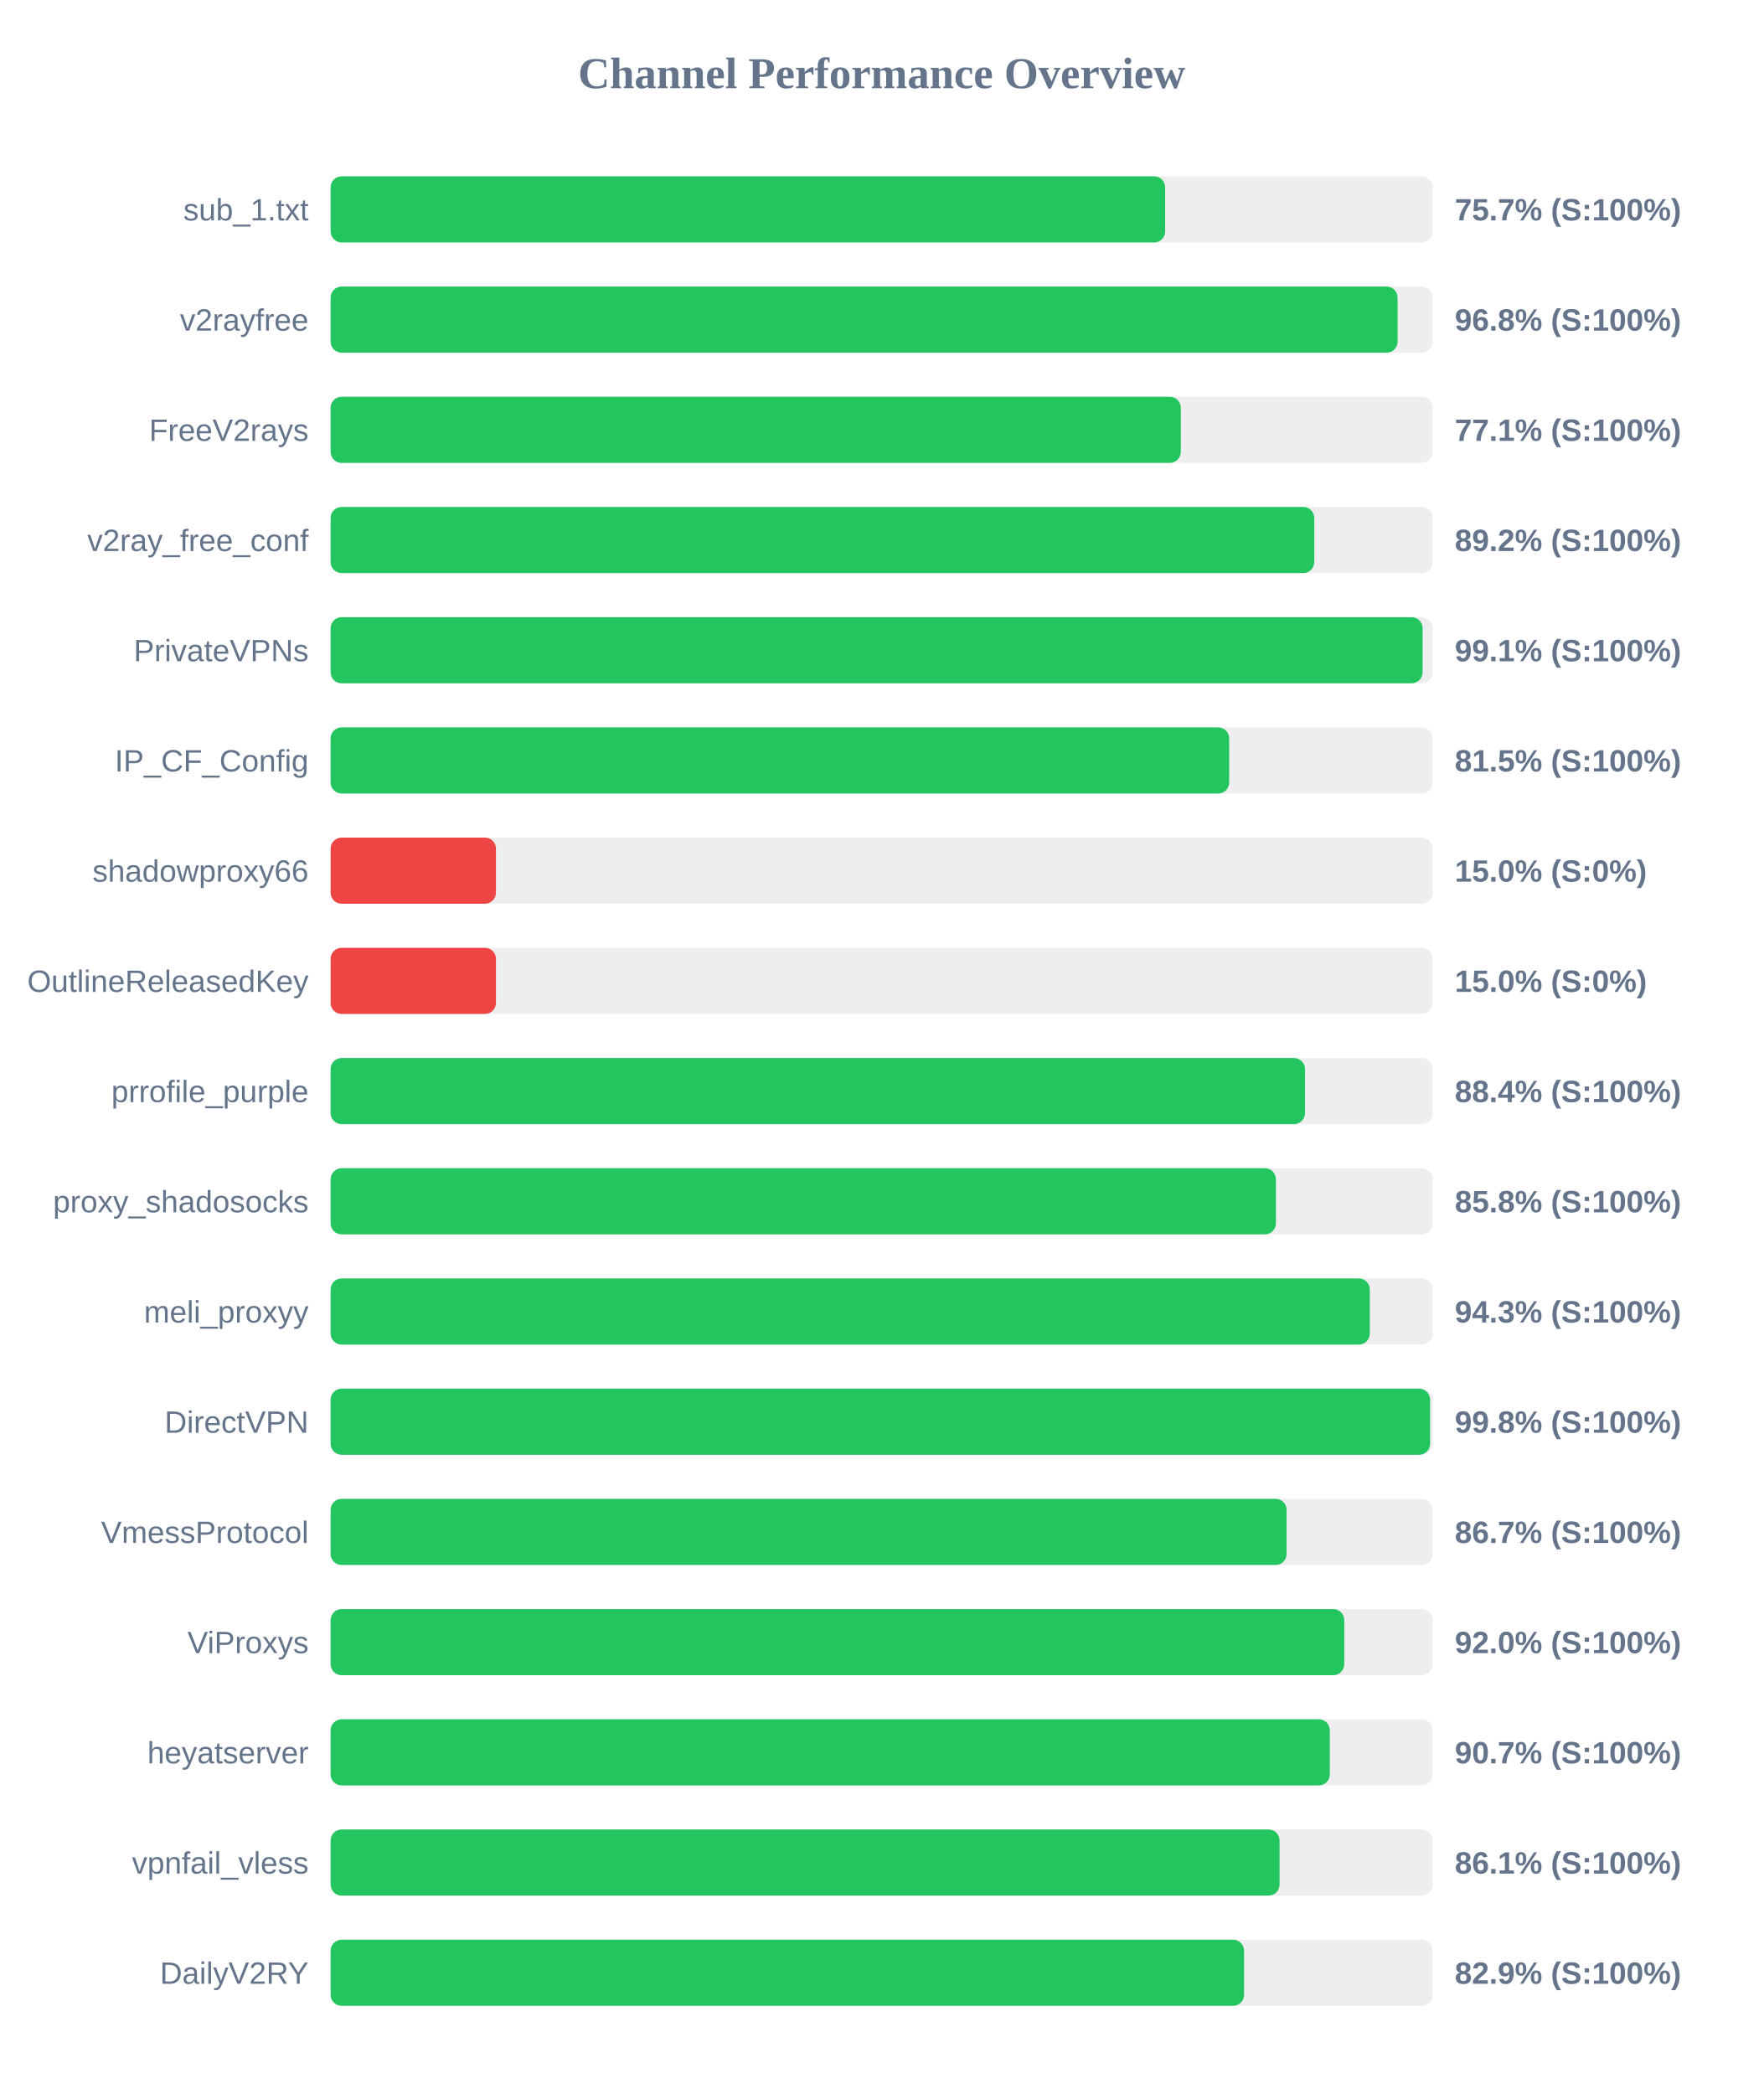
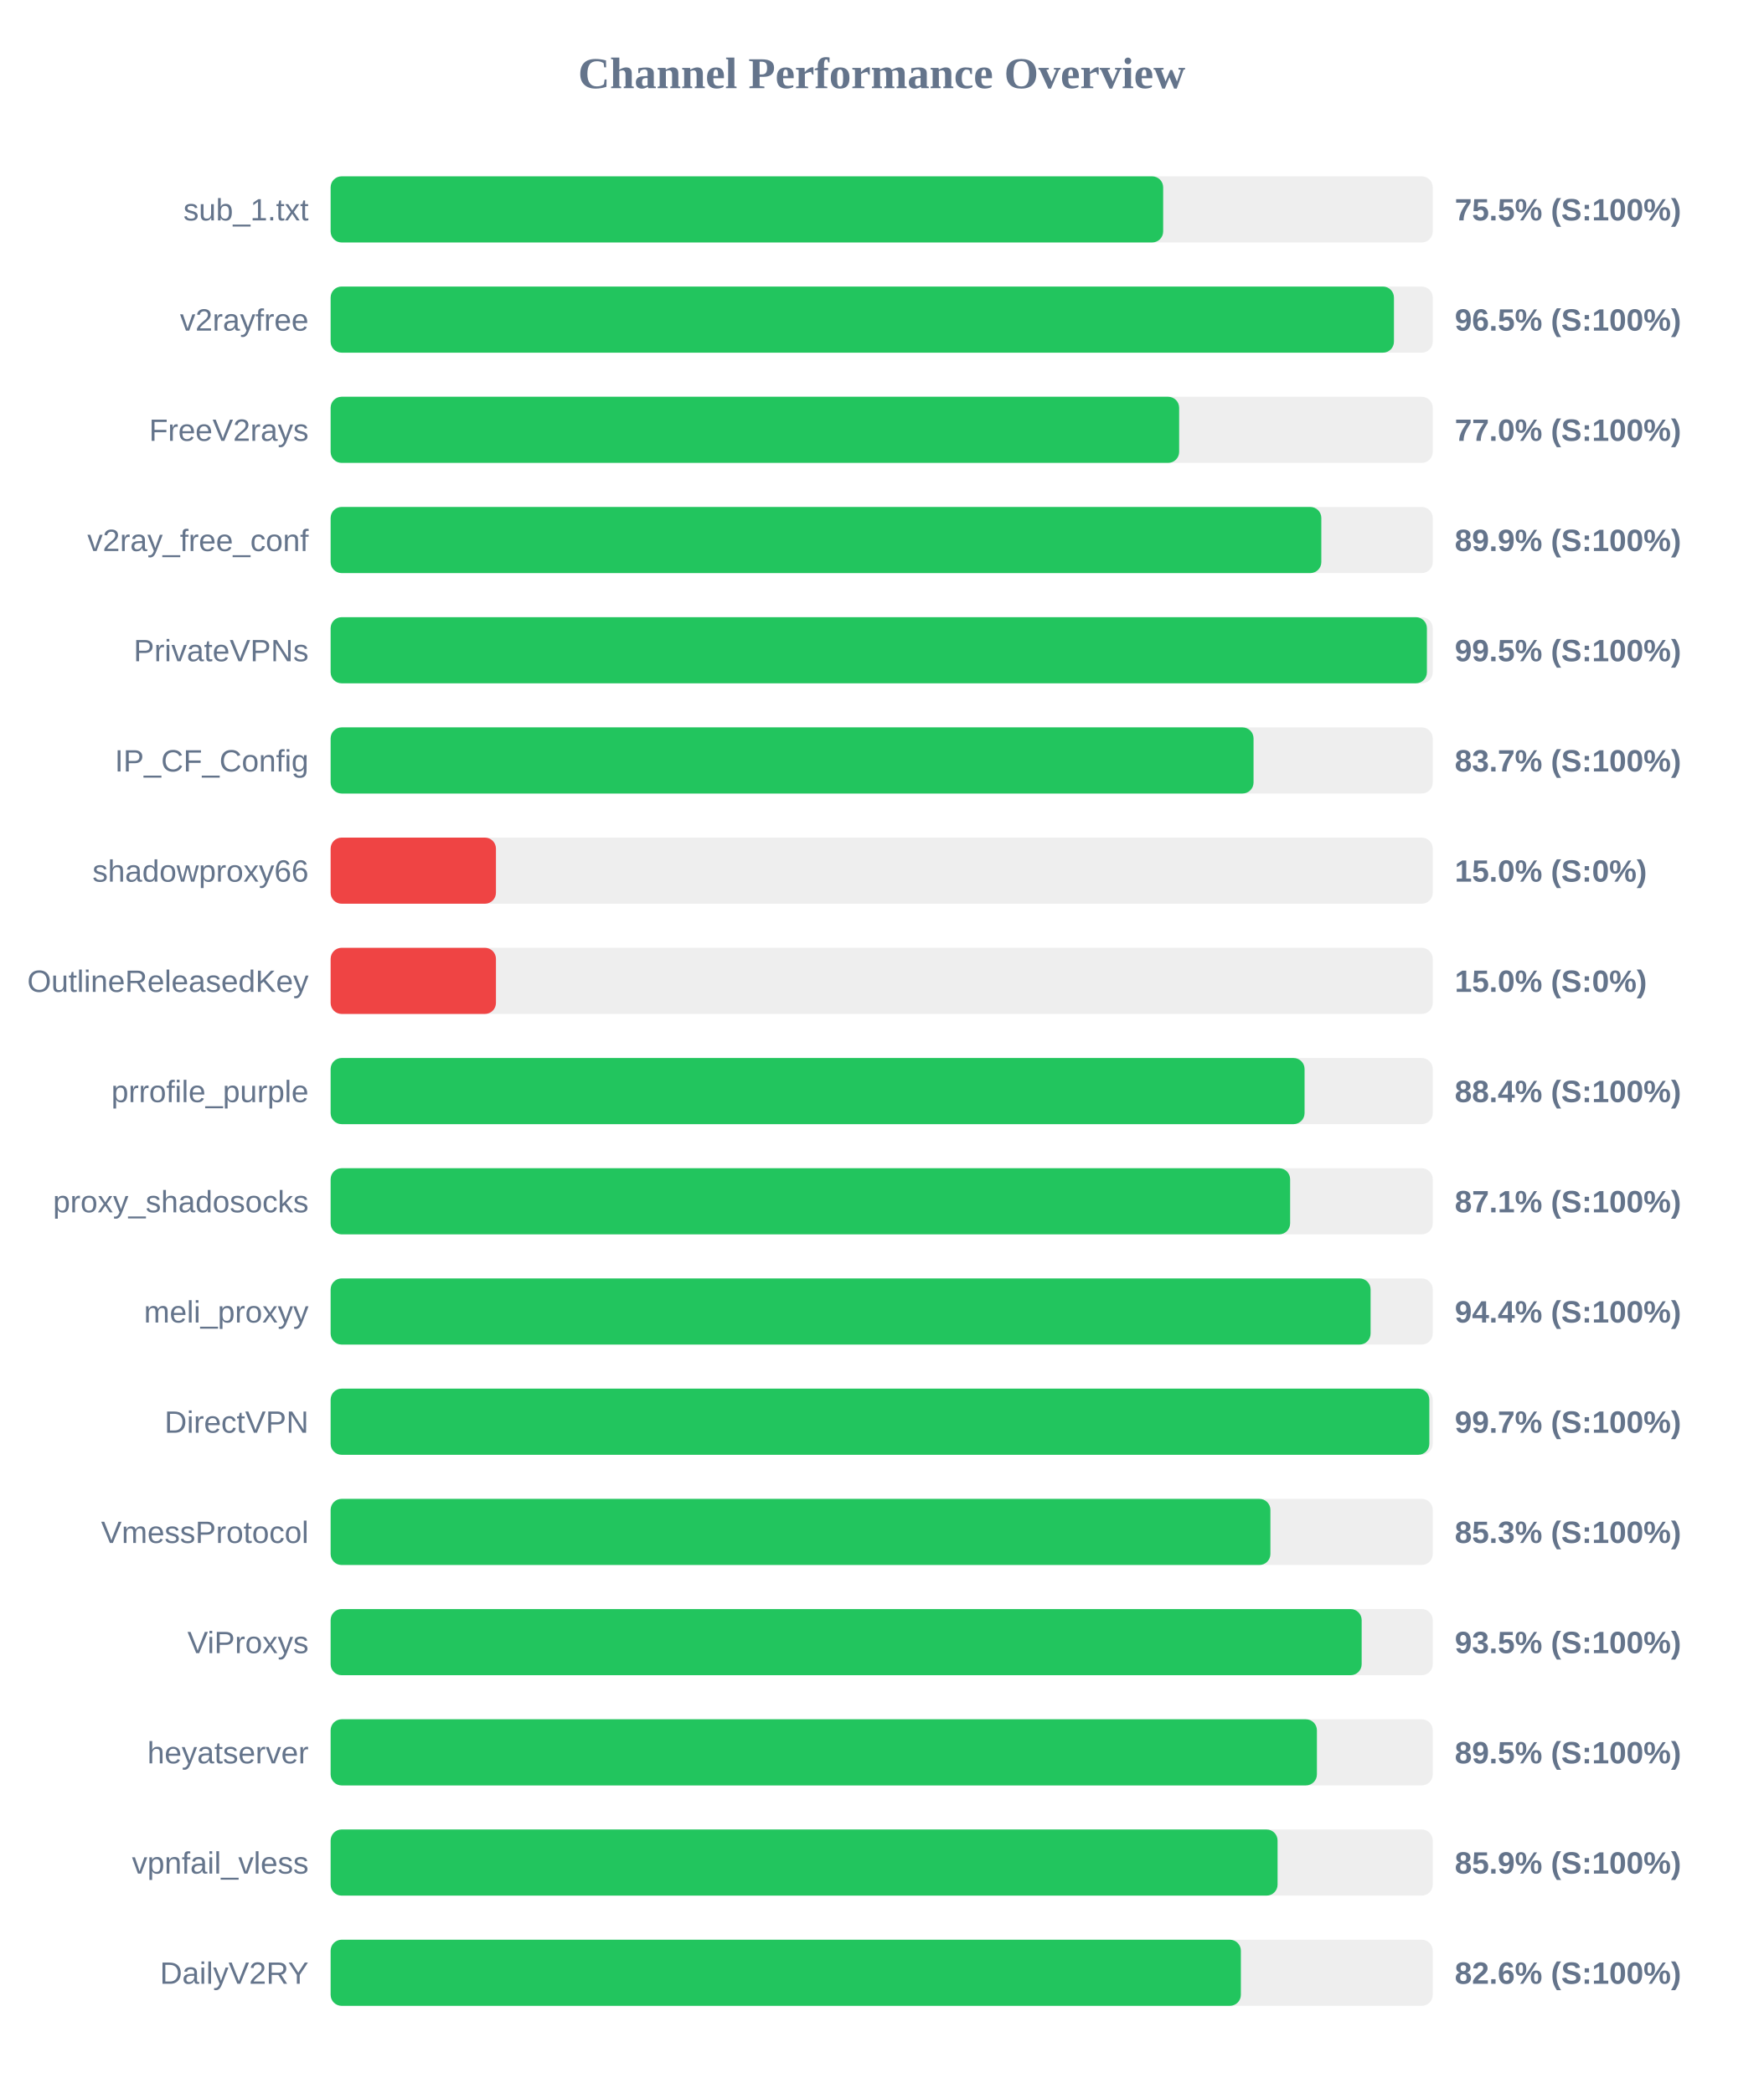
<svg xmlns="http://www.w3.org/2000/svg" width="800" height="950" version="1.1">
  <style>
        .row { font: 14px Arial; fill: #64748b; }
        .score { font: bold 14px Arial; fill: #64748b; }
    </style>
  <text x="400" y="40" text-anchor="middle" font-size="20px" font-weight="bold" fill="#64748b">Channel Performance Overview</text>
  <rect x="150" y="80" width="500" height="30" fill="#eee" rx="5" />
-   <rect x="150" y="80" width="378.6" height="30" fill="#22c55e" rx="5" />
+   <rect x="150" y="80" width="377.7" height="30" fill="#22c55e" rx="5" />
  <text x="140" y="100" text-anchor="end" class="row">sub_1.txt</text>
-   <text x="660" y="100" text-anchor="start" class="score">75.7% (S:100%)</text>
+   <text x="660" y="100" text-anchor="start" class="score">75.5% (S:100%)</text>
  <rect x="150" y="130" width="500" height="30" fill="#eee" rx="5" />
-   <rect x="150" y="130" width="484.05" height="30" fill="#22c55e" rx="5" />
+   <rect x="150" y="130" width="482.4" height="30" fill="#22c55e" rx="5" />
  <text x="140" y="150" text-anchor="end" class="row">v2rayfree</text>
-   <text x="660" y="150" text-anchor="start" class="score">96.8% (S:100%)</text>
+   <text x="660" y="150" text-anchor="start" class="score">96.5% (S:100%)</text>
  <rect x="150" y="180" width="500" height="30" fill="#eee" rx="5" />
-   <rect x="150" y="180" width="385.7" height="30" fill="#22c55e" rx="5" />
+   <rect x="150" y="180" width="384.95" height="30" fill="#22c55e" rx="5" />
  <text x="140" y="200" text-anchor="end" class="row">FreeV2rays</text>
-   <text x="660" y="200" text-anchor="start" class="score">77.1% (S:100%)</text>
+   <text x="660" y="200" text-anchor="start" class="score">77.0% (S:100%)</text>
  <rect x="150" y="230" width="500" height="30" fill="#eee" rx="5" />
-   <rect x="150" y="230" width="446.25" height="30" fill="#22c55e" rx="5" />
+   <rect x="150" y="230" width="449.45" height="30" fill="#22c55e" rx="5" />
  <text x="140" y="250" text-anchor="end" class="row">v2ray_free_conf</text>
-   <text x="660" y="250" text-anchor="start" class="score">89.2% (S:100%)</text>
+   <text x="660" y="250" text-anchor="start" class="score">89.9% (S:100%)</text>
  <rect x="150" y="280" width="500" height="30" fill="#eee" rx="5" />
-   <rect x="150" y="280" width="495.4" height="30" fill="#22c55e" rx="5" />
+   <rect x="150" y="280" width="497.35" height="30" fill="#22c55e" rx="5" />
  <text x="140" y="300" text-anchor="end" class="row">PrivateVPNs</text>
-   <text x="660" y="300" text-anchor="start" class="score">99.1% (S:100%)</text>
+   <text x="660" y="300" text-anchor="start" class="score">99.5% (S:100%)</text>
  <rect x="150" y="330" width="500" height="30" fill="#eee" rx="5" />
-   <rect x="150" y="330" width="407.65" height="30" fill="#22c55e" rx="5" />
+   <rect x="150" y="330" width="418.7" height="30" fill="#22c55e" rx="5" />
  <text x="140" y="350" text-anchor="end" class="row">IP_CF_Config</text>
-   <text x="660" y="350" text-anchor="start" class="score">81.5% (S:100%)</text>
+   <text x="660" y="350" text-anchor="start" class="score">83.7% (S:100%)</text>
  <rect x="150" y="380" width="500" height="30" fill="#eee" rx="5" />
  <rect x="150" y="380" width="75.0" height="30" fill="#ef4444" rx="5" />
  <text x="140" y="400" text-anchor="end" class="row">shadowproxy66</text>
  <text x="660" y="400" text-anchor="start" class="score">15.0% (S:0%)</text>
  <rect x="150" y="430" width="500" height="30" fill="#eee" rx="5" />
  <rect x="150" y="430" width="75.0" height="30" fill="#ef4444" rx="5" />
  <text x="140" y="450" text-anchor="end" class="row">OutlineReleasedKey</text>
  <text x="660" y="450" text-anchor="start" class="score">15.0% (S:0%)</text>
  <rect x="150" y="480" width="500" height="30" fill="#eee" rx="5" />
-   <rect x="150" y="480" width="442.05" height="30" fill="#22c55e" rx="5" />
+   <rect x="150" y="480" width="441.85" height="30" fill="#22c55e" rx="5" />
  <text x="140" y="500" text-anchor="end" class="row">prrofile_purple</text>
  <text x="660" y="500" text-anchor="start" class="score">88.4% (S:100%)</text>
  <rect x="150" y="530" width="500" height="30" fill="#eee" rx="5" />
-   <rect x="150" y="530" width="428.85" height="30" fill="#22c55e" rx="5" />
+   <rect x="150" y="530" width="435.3" height="30" fill="#22c55e" rx="5" />
  <text x="140" y="550" text-anchor="end" class="row">proxy_shadosocks</text>
-   <text x="660" y="550" text-anchor="start" class="score">85.8% (S:100%)</text>
+   <text x="660" y="550" text-anchor="start" class="score">87.1% (S:100%)</text>
  <rect x="150" y="580" width="500" height="30" fill="#eee" rx="5" />
-   <rect x="150" y="580" width="471.45" height="30" fill="#22c55e" rx="5" />
+   <rect x="150" y="580" width="471.8" height="30" fill="#22c55e" rx="5" />
  <text x="140" y="600" text-anchor="end" class="row">meli_proxyy</text>
-   <text x="660" y="600" text-anchor="start" class="score">94.3% (S:100%)</text>
+   <text x="660" y="600" text-anchor="start" class="score">94.4% (S:100%)</text>
  <rect x="150" y="630" width="500" height="30" fill="#eee" rx="5" />
-   <rect x="150" y="630" width="498.8" height="30" fill="#22c55e" rx="5" />
+   <rect x="150" y="630" width="498.45" height="30" fill="#22c55e" rx="5" />
  <text x="140" y="650" text-anchor="end" class="row">DirectVPN</text>
-   <text x="660" y="650" text-anchor="start" class="score">99.8% (S:100%)</text>
+   <text x="660" y="650" text-anchor="start" class="score">99.7% (S:100%)</text>
  <rect x="150" y="680" width="500" height="30" fill="#eee" rx="5" />
-   <rect x="150" y="680" width="433.7" height="30" fill="#22c55e" rx="5" />
+   <rect x="150" y="680" width="426.35" height="30" fill="#22c55e" rx="5" />
  <text x="140" y="700" text-anchor="end" class="row">VmessProtocol</text>
-   <text x="660" y="700" text-anchor="start" class="score">86.7% (S:100%)</text>
+   <text x="660" y="700" text-anchor="start" class="score">85.3% (S:100%)</text>
  <rect x="150" y="730" width="500" height="30" fill="#eee" rx="5" />
-   <rect x="150" y="730" width="459.85" height="30" fill="#22c55e" rx="5" />
+   <rect x="150" y="730" width="467.75" height="30" fill="#22c55e" rx="5" />
  <text x="140" y="750" text-anchor="end" class="row">ViProxys</text>
-   <text x="660" y="750" text-anchor="start" class="score">92.0% (S:100%)</text>
+   <text x="660" y="750" text-anchor="start" class="score">93.5% (S:100%)</text>
  <rect x="150" y="780" width="500" height="30" fill="#eee" rx="5" />
-   <rect x="150" y="780" width="453.3" height="30" fill="#22c55e" rx="5" />
+   <rect x="150" y="780" width="447.45" height="30" fill="#22c55e" rx="5" />
  <text x="140" y="800" text-anchor="end" class="row">heyatserver</text>
-   <text x="660" y="800" text-anchor="start" class="score">90.7% (S:100%)</text>
+   <text x="660" y="800" text-anchor="start" class="score">89.5% (S:100%)</text>
  <rect x="150" y="830" width="500" height="30" fill="#eee" rx="5" />
-   <rect x="150" y="830" width="430.5" height="30" fill="#22c55e" rx="5" />
+   <rect x="150" y="830" width="429.6" height="30" fill="#22c55e" rx="5" />
  <text x="140" y="850" text-anchor="end" class="row">vpnfail_vless</text>
-   <text x="660" y="850" text-anchor="start" class="score">86.1% (S:100%)</text>
+   <text x="660" y="850" text-anchor="start" class="score">85.9% (S:100%)</text>
  <rect x="150" y="880" width="500" height="30" fill="#eee" rx="5" />
-   <rect x="150" y="880" width="414.4" height="30" fill="#22c55e" rx="5" />
+   <rect x="150" y="880" width="412.95" height="30" fill="#22c55e" rx="5" />
  <text x="140" y="900" text-anchor="end" class="row">DailyV2RY</text>
-   <text x="660" y="900" text-anchor="start" class="score">82.9% (S:100%)</text>
+   <text x="660" y="900" text-anchor="start" class="score">82.6% (S:100%)</text>
</svg>
